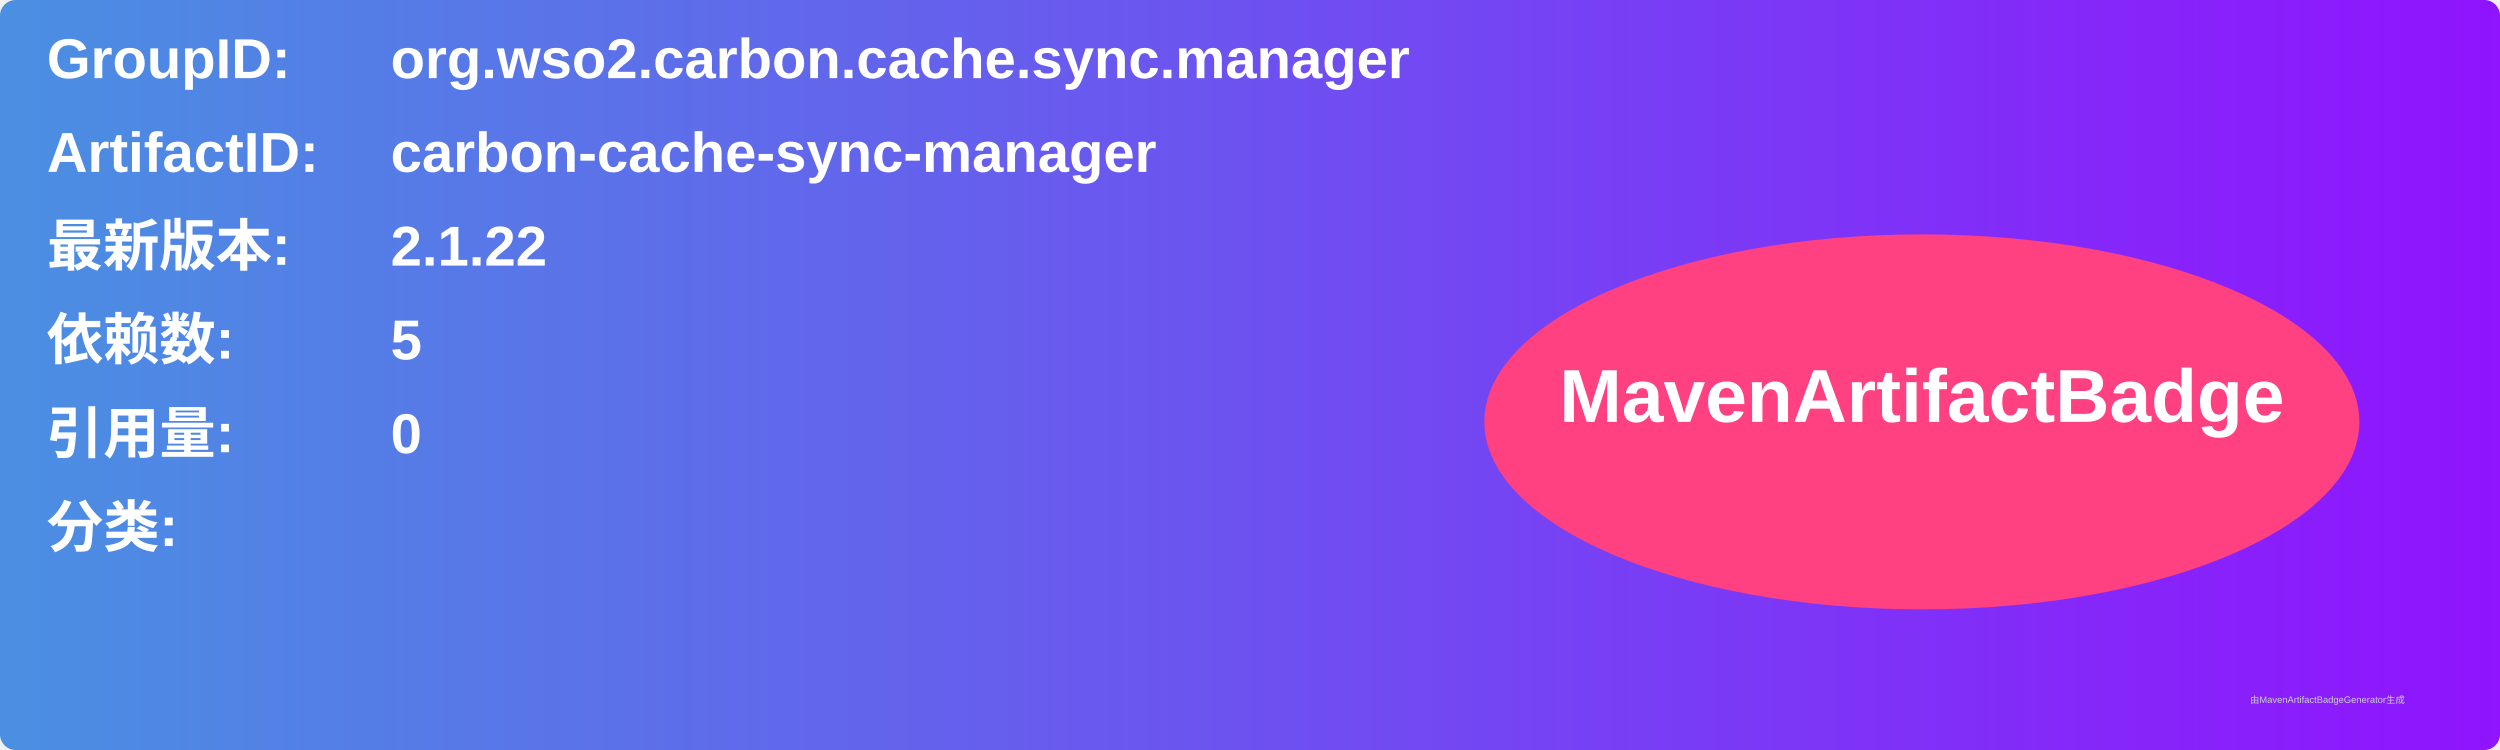
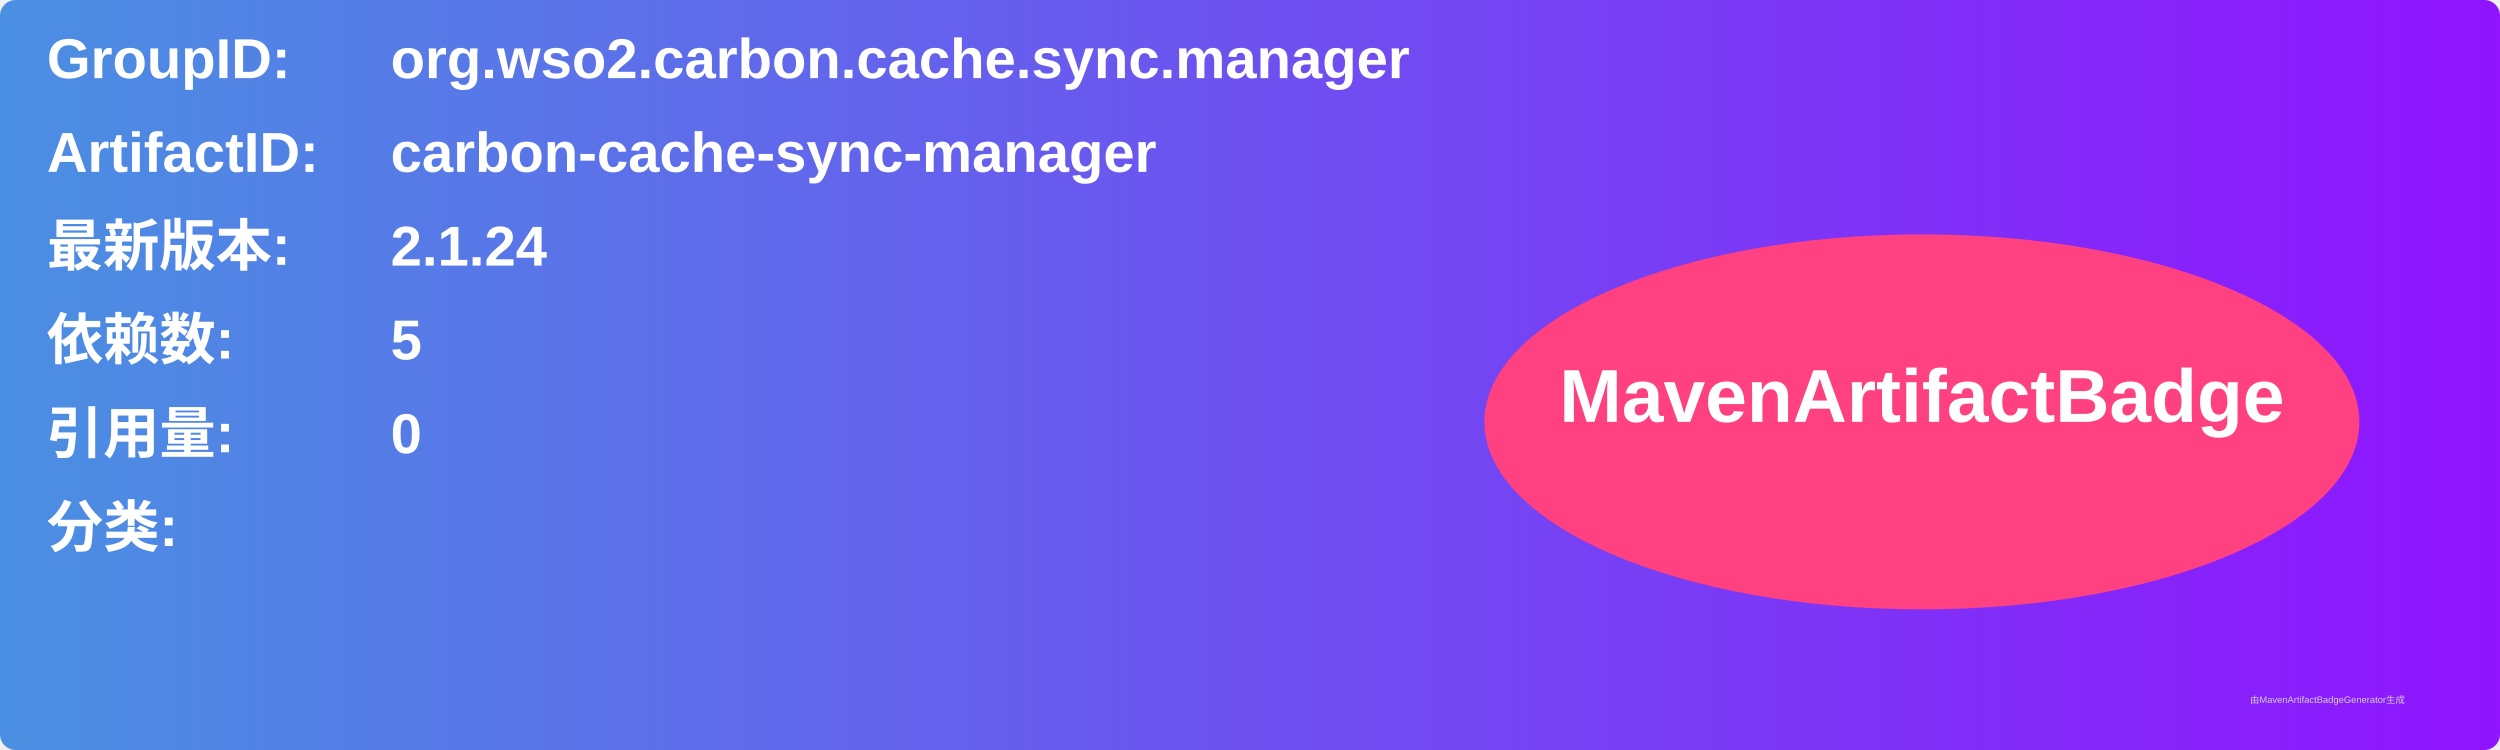
<svg xmlns="http://www.w3.org/2000/svg" width="800" height="240" viewBox="0 0 800 240">
  <linearGradient id="grad" x1="0%" y1="0%" x2="100%" y2="0%">
    <stop offset="0%" stop-color="#4a90e2" />
    <stop offset="100%" stop-color="#9013fe" />
  </linearGradient>
  <rect width="100%" height="100%" rx="5" ry="5" fill="url(#grad)" />
  <g transform="translate(15, 15)">
    <text x="0" y="10" font-family="Arial" font-size="18" fill="white" font-weight="bold" width="260">GroupID:</text>
    <text x="110" y="10" font-family="Arial" font-size="18" fill="white" font-weight="bold" width="460">org.wso2.carbon.cache.sync.manager</text>
    <text x="0" y="40" font-family="Arial" font-size="18" fill="white" font-weight="bold" width="260">ArtifactID:</text>
    <text x="110" y="40" font-family="Arial" font-size="18" fill="white" font-weight="bold" width="460">carbon-cache-sync-manager</text>
    <text x="0" y="70" font-family="Arial" font-size="18" fill="white" font-weight="bold">最新版本:</text>
    <text x="110" y="70" font-family="Arial" font-size="18" fill="white" font-weight="bold">
-       <tspan font-weight="bold">2.1.22</tspan>
+       <tspan font-weight="bold">2.1.24</tspan>
    </text>
    <text x="0" y="100" font-family="Arial" font-size="18" fill="white" font-weight="bold">依赖数: </text>
    <text x="110" y="100" font-family="Arial" font-size="18" fill="white">
      <tspan font-weight="bold">5</tspan>
    </text>
    <text x="0" y="130" font-family="Arial" font-size="18" fill="white" font-weight="bold">引用量: </text>
    <text x="110" y="130" font-family="Arial" font-size="18" fill="white">
      <tspan font-weight="bold">0</tspan>
    </text>
    <text x="0" y="160" font-family="Arial" font-size="18" fill="white" font-weight="bold">分类:</text>
    <text x="10" y="190" font-family="Arial" font-size="10" fill="white">
      <tspan font-weight="bold" />
    </text>
    <ellipse cx="600" cy="120" rx="140" ry="60" fill="#ff4081" />
    <text x="600" y="120" text-anchor="middle" font-family="Arial" font-size="24" fill="white" font-weight="bold">MavenArtifactBadge</text>
  </g>
  <text x="720" y="225" font-family="Arial" font-size="3" fill="#d0d0d0">由MavenArtifactBadgeGenerator生成</text>
</svg>
